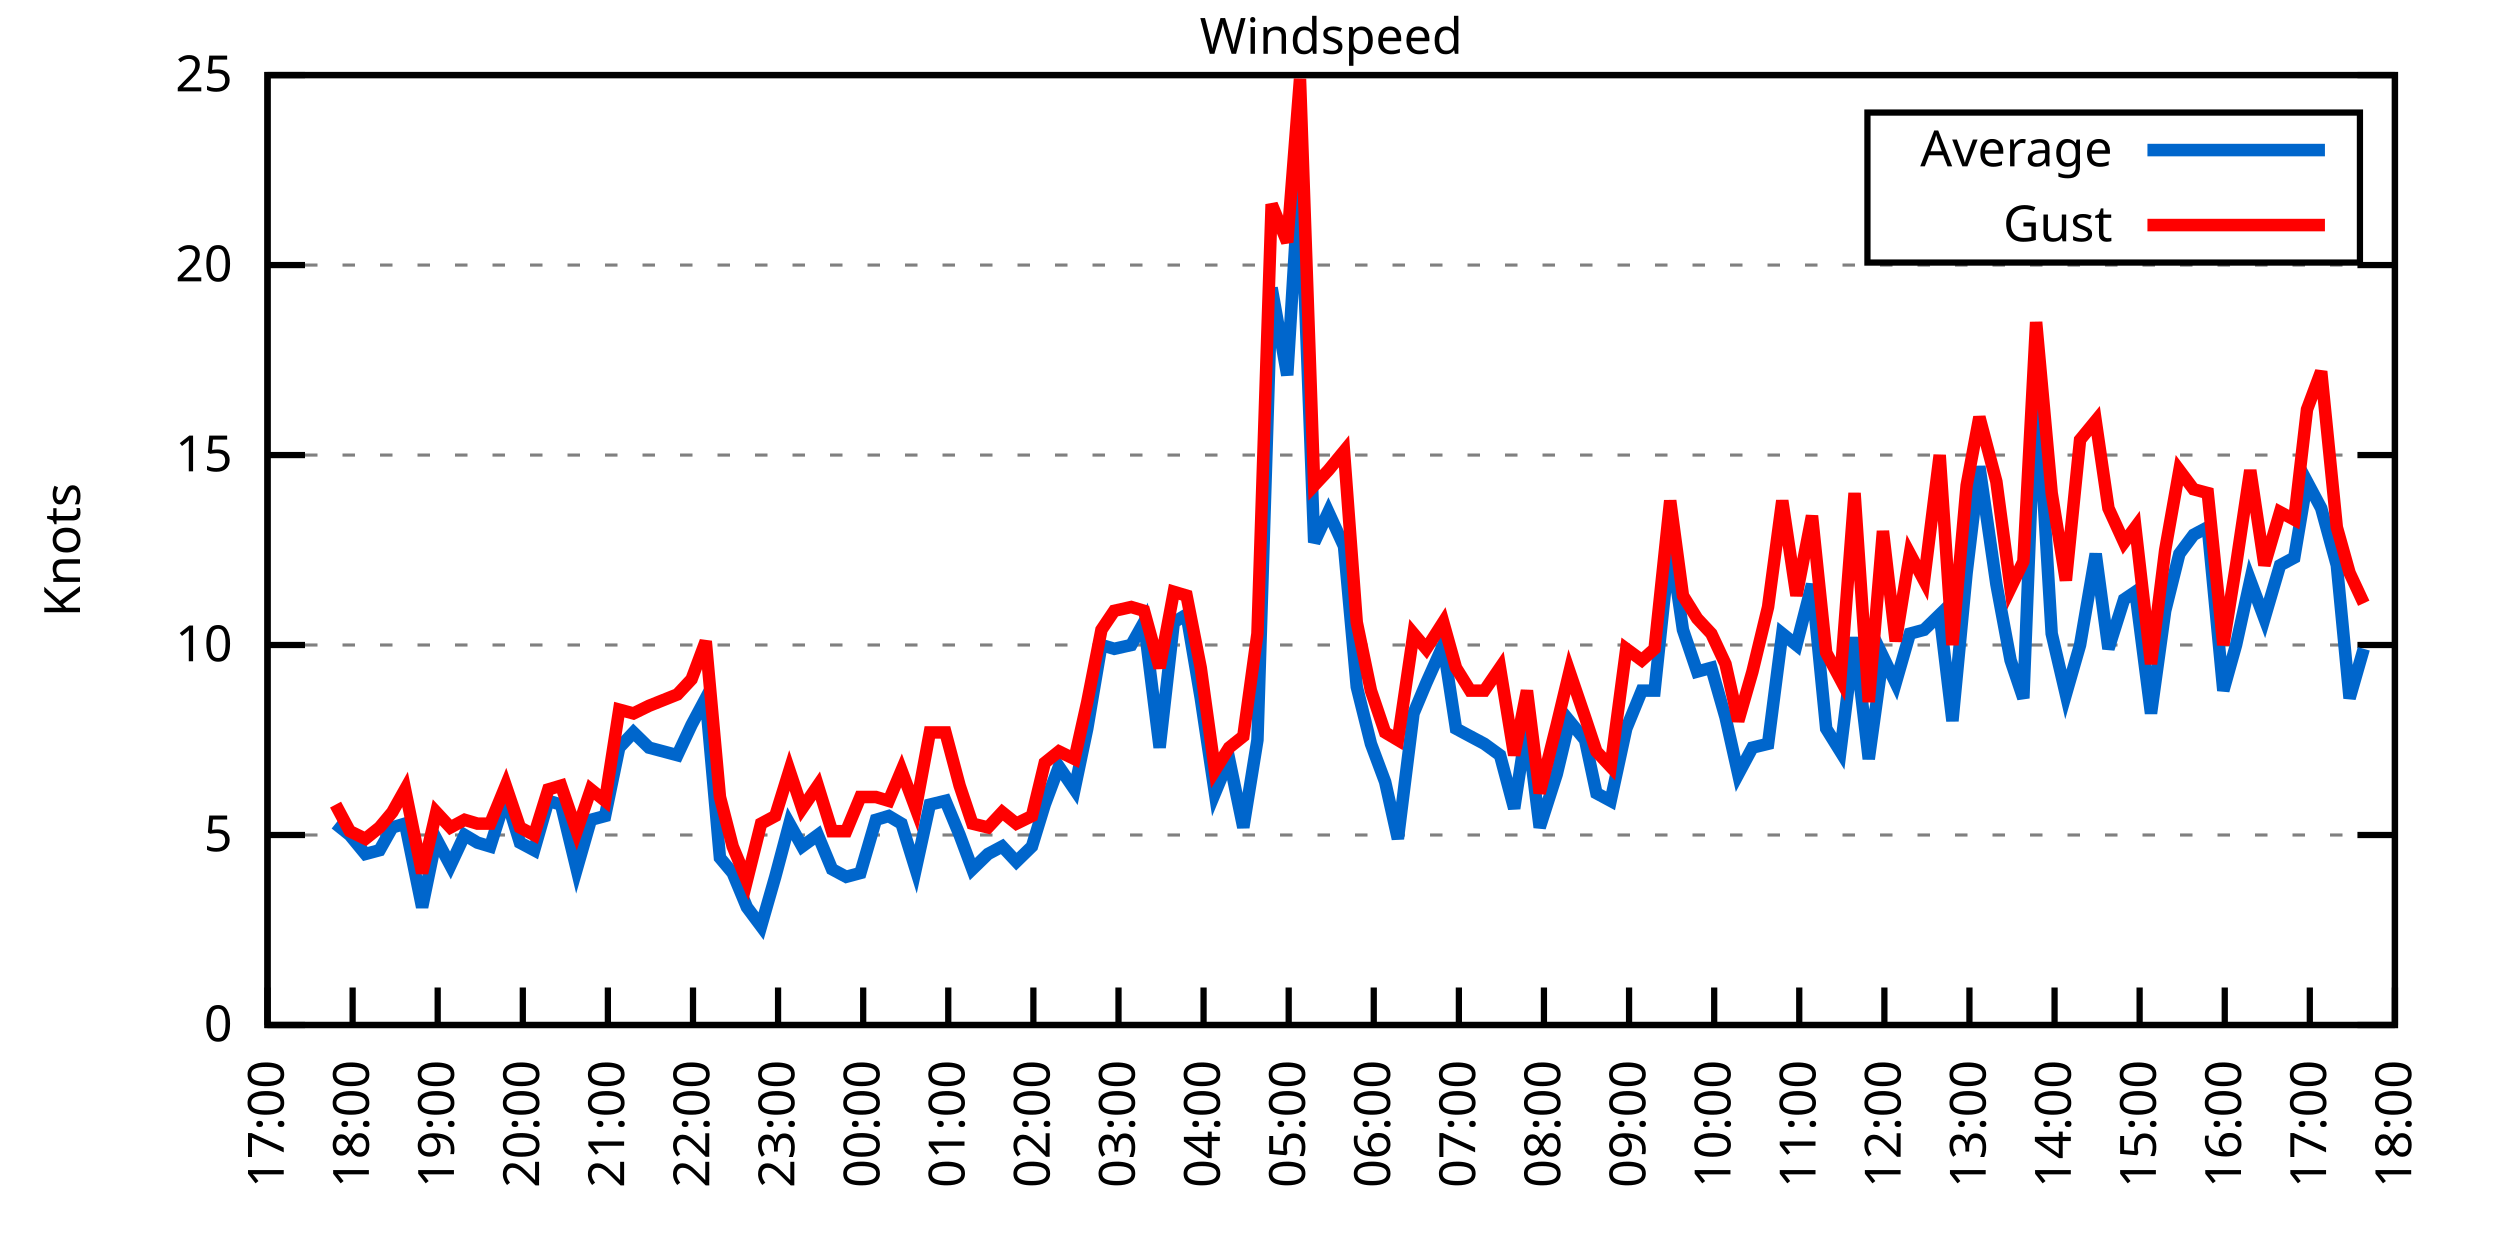
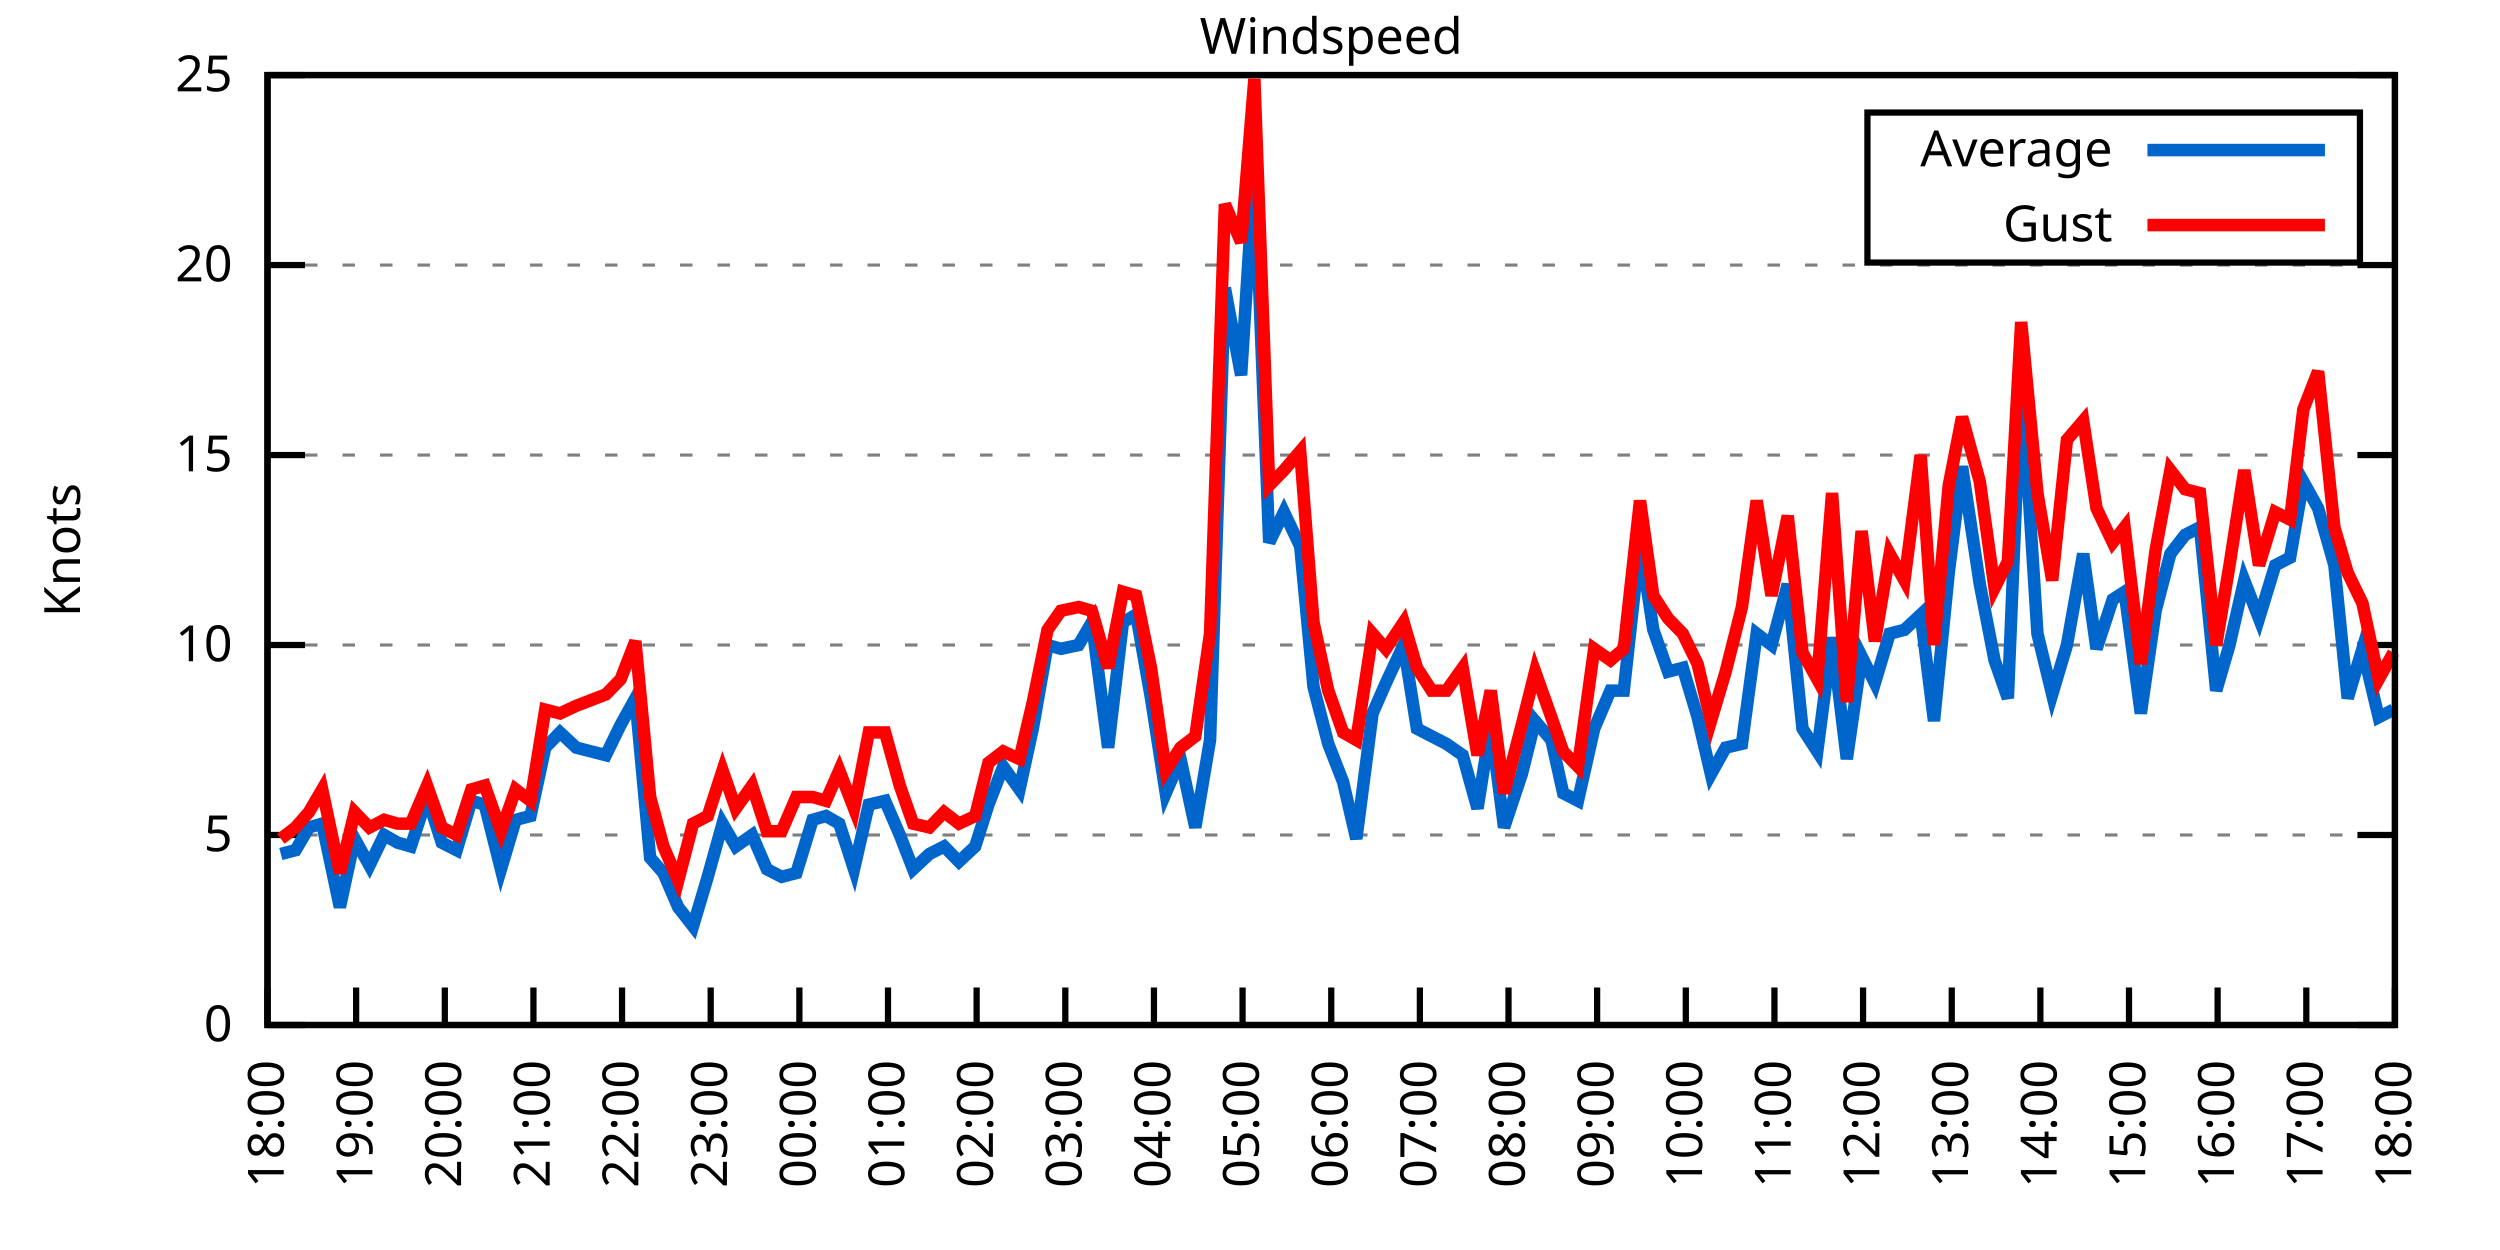
<svg xmlns="http://www.w3.org/2000/svg" xmlns:xlink="http://www.w3.org/1999/xlink" width="400" height="200" viewBox="0 0 400 200">
  <g id="gnuplot_canvas">
    <rect x="0" y="0" width="400" height="200" fill="none" />
    <defs>
      <circle id="gpDot" r="0.5" stroke-width="0.5" stroke="currentColor" />
      <path id="gpPt0" stroke-width="0.333" stroke="currentColor" d="M-1,0 h2 M0,-1 v2" />
      <path id="gpPt1" stroke-width="0.333" stroke="currentColor" d="M-1,-1 L1,1 M1,-1 L-1,1" />
      <path id="gpPt2" stroke-width="0.333" stroke="currentColor" d="M-1,0 L1,0 M0,-1 L0,1 M-1,-1 L1,1 M-1,1 L1,-1" />
      <rect id="gpPt3" stroke-width="0.333" stroke="currentColor" x="-1" y="-1" width="2" height="2" />
      <rect id="gpPt4" stroke-width="0.333" stroke="currentColor" fill="currentColor" x="-1" y="-1" width="2" height="2" />
      <circle id="gpPt5" stroke-width="0.333" stroke="currentColor" cx="0" cy="0" r="1" />
      <use xlink:href="#gpPt5" id="gpPt6" fill="currentColor" stroke="none" />
      <path id="gpPt7" stroke-width="0.333" stroke="currentColor" d="M0,-1.33 L-1.33,0.67 L1.33,0.67 z" />
      <use xlink:href="#gpPt7" id="gpPt8" fill="currentColor" stroke="none" />
      <use xlink:href="#gpPt7" id="gpPt9" stroke="currentColor" transform="rotate(180)" />
      <use xlink:href="#gpPt9" id="gpPt10" fill="currentColor" stroke="none" />
      <use xlink:href="#gpPt3" id="gpPt11" stroke="currentColor" transform="rotate(45)" />
      <use xlink:href="#gpPt11" id="gpPt12" fill="currentColor" stroke="none" />
      <path id="gpPt13" stroke-width="0.333" stroke="currentColor" d="M0,1.330 L1.265,0.411 L0.782,-1.067 L-0.782,-1.076 L-1.265,0.411 z" />
      <use xlink:href="#gpPt13" id="gpPt14" fill="currentColor" stroke="none" />
      <filter id="textbox" filterUnits="objectBoundingBox" x="0" y="0" height="1" width="1">
        <feFlood flood-color="white" flood-opacity="1" result="bgnd" />
        <feComposite in="SourceGraphic" in2="bgnd" operator="atop" />
      </filter>
      <filter id="greybox" filterUnits="objectBoundingBox" x="0" y="0" height="1" width="1">
        <feFlood flood-color="lightgrey" flood-opacity="1" result="grey" />
        <feComposite in="SourceGraphic" in2="grey" operator="atop" />
      </filter>
    </defs>
    <g fill="none" color="white" stroke="currentColor" stroke-width="1.00" stroke-linecap="butt" stroke-linejoin="miter">
</g>
    <g fill="none" color="black" stroke="currentColor" stroke-width="1.00" stroke-linecap="butt" stroke-linejoin="miter">
      <g stroke="none" shape-rendering="crispEdges">
        <polygon fill="rgb(255, 255, 255)" points="42.80,164.00 383.18,164.00 383.18,12.02 42.80,12.02 " />
      </g>
    </g>
    <g fill="none" color="black" stroke="currentColor" stroke-width="1.00" stroke-linecap="butt" stroke-linejoin="miter">
</g>
    <g fill="none" color="black" stroke="black" stroke-width="0.50" stroke-linecap="butt" stroke-linejoin="miter">
</g>
    <g fill="none" color="gray" stroke="currentColor" stroke-width="0.50" stroke-linecap="butt" stroke-linejoin="miter">
      <path stroke="gray" stroke-dasharray="2,4" class="gridline" d="M42.80,164.00 L383.19,164.00  " />
    </g>
    <g fill="none" color="gray" stroke="gray" stroke-width="1.00" stroke-linecap="butt" stroke-linejoin="miter">
</g>
    <g fill="none" color="black" stroke="currentColor" stroke-width="1.00" stroke-linecap="butt" stroke-linejoin="miter">
      <path stroke="black" d="M42.80,164.00 L48.80,164.00 M383.19,164.00 L377.19,164.00  " />
      <g transform="translate(37.20,166.60)" stroke="none" fill="black" font-family="Sans" font-size="8.00" text-anchor="end">
        <text>
          <tspan font-family="Sans"> 0</tspan>
        </text>
      </g>
    </g>
    <g fill="none" color="black" stroke="currentColor" stroke-width="1.00" stroke-linecap="butt" stroke-linejoin="miter">
</g>
    <g fill="none" color="black" stroke="black" stroke-width="0.50" stroke-linecap="butt" stroke-linejoin="miter">
</g>
    <g fill="none" color="gray" stroke="currentColor" stroke-width="0.50" stroke-linecap="butt" stroke-linejoin="miter">
      <path stroke="gray" stroke-dasharray="2,4" class="gridline" d="M42.80,133.60 L383.19,133.60  " />
    </g>
    <g fill="none" color="gray" stroke="gray" stroke-width="1.00" stroke-linecap="butt" stroke-linejoin="miter">
</g>
    <g fill="none" color="black" stroke="currentColor" stroke-width="1.00" stroke-linecap="butt" stroke-linejoin="miter">
      <path stroke="black" d="M42.80,133.60 L48.80,133.60 M383.19,133.60 L377.19,133.60  " />
      <g transform="translate(37.20,136.20)" stroke="none" fill="black" font-family="Sans" font-size="8.00" text-anchor="end">
        <text>
          <tspan font-family="Sans"> 5</tspan>
        </text>
      </g>
    </g>
    <g fill="none" color="black" stroke="currentColor" stroke-width="1.00" stroke-linecap="butt" stroke-linejoin="miter">
</g>
    <g fill="none" color="black" stroke="black" stroke-width="0.50" stroke-linecap="butt" stroke-linejoin="miter">
</g>
    <g fill="none" color="gray" stroke="currentColor" stroke-width="0.50" stroke-linecap="butt" stroke-linejoin="miter">
      <path stroke="gray" stroke-dasharray="2,4" class="gridline" d="M42.80,103.20 L383.19,103.20  " />
    </g>
    <g fill="none" color="gray" stroke="gray" stroke-width="1.00" stroke-linecap="butt" stroke-linejoin="miter">
</g>
    <g fill="none" color="black" stroke="currentColor" stroke-width="1.00" stroke-linecap="butt" stroke-linejoin="miter">
      <path stroke="black" d="M42.80,103.20 L48.80,103.20 M383.19,103.20 L377.19,103.20  " />
      <g transform="translate(37.20,105.80)" stroke="none" fill="black" font-family="Sans" font-size="8.00" text-anchor="end">
        <text>
          <tspan font-family="Sans"> 10</tspan>
        </text>
      </g>
    </g>
    <g fill="none" color="black" stroke="currentColor" stroke-width="1.00" stroke-linecap="butt" stroke-linejoin="miter">
</g>
    <g fill="none" color="black" stroke="black" stroke-width="0.50" stroke-linecap="butt" stroke-linejoin="miter">
</g>
    <g fill="none" color="gray" stroke="currentColor" stroke-width="0.50" stroke-linecap="butt" stroke-linejoin="miter">
      <path stroke="gray" stroke-dasharray="2,4" class="gridline" d="M42.80,72.81 L383.19,72.81  " />
    </g>
    <g fill="none" color="gray" stroke="gray" stroke-width="1.00" stroke-linecap="butt" stroke-linejoin="miter">
</g>
    <g fill="none" color="black" stroke="currentColor" stroke-width="1.00" stroke-linecap="butt" stroke-linejoin="miter">
      <path stroke="black" d="M42.80,72.81 L48.80,72.81 M383.19,72.81 L377.19,72.81  " />
      <g transform="translate(37.20,75.41)" stroke="none" fill="black" font-family="Sans" font-size="8.00" text-anchor="end">
        <text>
          <tspan font-family="Sans"> 15</tspan>
        </text>
      </g>
    </g>
    <g fill="none" color="black" stroke="currentColor" stroke-width="1.00" stroke-linecap="butt" stroke-linejoin="miter">
</g>
    <g fill="none" color="black" stroke="black" stroke-width="0.50" stroke-linecap="butt" stroke-linejoin="miter">
</g>
    <g fill="none" color="gray" stroke="currentColor" stroke-width="0.50" stroke-linecap="butt" stroke-linejoin="miter">
      <path stroke="gray" stroke-dasharray="2,4" class="gridline" d="M42.80,42.41 L383.19,42.41  " />
    </g>
    <g fill="none" color="gray" stroke="gray" stroke-width="1.00" stroke-linecap="butt" stroke-linejoin="miter">
</g>
    <g fill="none" color="black" stroke="currentColor" stroke-width="1.00" stroke-linecap="butt" stroke-linejoin="miter">
      <path stroke="black" d="M42.80,42.41 L48.80,42.41 M383.19,42.41 L377.19,42.41  " />
      <g transform="translate(37.20,45.01)" stroke="none" fill="black" font-family="Sans" font-size="8.00" text-anchor="end">
        <text>
          <tspan font-family="Sans"> 20</tspan>
        </text>
      </g>
    </g>
    <g fill="none" color="black" stroke="currentColor" stroke-width="1.00" stroke-linecap="butt" stroke-linejoin="miter">
</g>
    <g fill="none" color="black" stroke="black" stroke-width="0.50" stroke-linecap="butt" stroke-linejoin="miter">
</g>
    <g fill="none" color="gray" stroke="currentColor" stroke-width="0.50" stroke-linecap="butt" stroke-linejoin="miter">
      <path stroke="gray" stroke-dasharray="2,4" class="gridline" d="M42.80,12.01 L383.19,12.01  " />
    </g>
    <g fill="none" color="gray" stroke="gray" stroke-width="1.00" stroke-linecap="butt" stroke-linejoin="miter">
</g>
    <g fill="none" color="black" stroke="currentColor" stroke-width="1.00" stroke-linecap="butt" stroke-linejoin="miter">
      <path stroke="black" d="M42.80,12.01 L48.80,12.01 M383.19,12.01 L377.19,12.01  " />
      <g transform="translate(37.20,14.61)" stroke="none" fill="black" font-family="Sans" font-size="8.00" text-anchor="end">
        <text>
          <tspan font-family="Sans"> 25</tspan>
        </text>
      </g>
    </g>
    <g fill="none" color="black" stroke="currentColor" stroke-width="1.00" stroke-linecap="butt" stroke-linejoin="miter">
      <path stroke="black" d="M42.80,164.00 L42.80,158.00  " />
      <g transform="translate(45.40,169.60) rotate(270.00)" stroke="none" fill="black" font-family="Sans" font-size="8.00" text-anchor="end">
        <text>
-           <tspan font-family="Sans">17:00</tspan>
-         </text>
-       </g>
-     </g>
-     <g fill="none" color="black" stroke="currentColor" stroke-width="1.00" stroke-linecap="butt" stroke-linejoin="miter">
-       <path stroke="black" d="M56.42,164.00 L56.42,158.00  " />
-       <g transform="translate(59.02,169.60) rotate(270.00)" stroke="none" fill="black" font-family="Sans" font-size="8.00" text-anchor="end">
-         <text>
          <tspan font-family="Sans">18:00</tspan>
        </text>
      </g>
    </g>
    <g fill="none" color="black" stroke="currentColor" stroke-width="1.00" stroke-linecap="butt" stroke-linejoin="miter">
-       <path stroke="black" d="M70.03,164.00 L70.03,158.00  " />
-       <g transform="translate(72.63,169.60) rotate(270.00)" stroke="none" fill="black" font-family="Sans" font-size="8.00" text-anchor="end">
+       <path stroke="black" d="M56.98,164.00 L56.98,158.00  " />
+       <g transform="translate(59.58,169.60) rotate(270.00)" stroke="none" fill="black" font-family="Sans" font-size="8.00" text-anchor="end">
        <text>
          <tspan font-family="Sans">19:00</tspan>
        </text>
      </g>
    </g>
    <g fill="none" color="black" stroke="currentColor" stroke-width="1.00" stroke-linecap="butt" stroke-linejoin="miter">
-       <path stroke="black" d="M83.65,164.00 L83.65,158.00  " />
-       <g transform="translate(86.25,169.60) rotate(270.00)" stroke="none" fill="black" font-family="Sans" font-size="8.00" text-anchor="end">
+       <path stroke="black" d="M71.17,164.00 L71.17,158.00  " />
+       <g transform="translate(73.77,169.60) rotate(270.00)" stroke="none" fill="black" font-family="Sans" font-size="8.00" text-anchor="end">
        <text>
          <tspan font-family="Sans">20:00</tspan>
        </text>
      </g>
    </g>
    <g fill="none" color="black" stroke="currentColor" stroke-width="1.00" stroke-linecap="butt" stroke-linejoin="miter">
-       <path stroke="black" d="M97.26,164.00 L97.26,158.00  " />
-       <g transform="translate(99.86,169.60) rotate(270.00)" stroke="none" fill="black" font-family="Sans" font-size="8.00" text-anchor="end">
+       <path stroke="black" d="M85.35,164.00 L85.35,158.00  " />
+       <g transform="translate(87.95,169.60) rotate(270.00)" stroke="none" fill="black" font-family="Sans" font-size="8.00" text-anchor="end">
        <text>
          <tspan font-family="Sans">21:00</tspan>
        </text>
      </g>
    </g>
    <g fill="none" color="black" stroke="currentColor" stroke-width="1.00" stroke-linecap="butt" stroke-linejoin="miter">
-       <path stroke="black" d="M110.88,164.00 L110.88,158.00  " />
-       <g transform="translate(113.48,169.60) rotate(270.00)" stroke="none" fill="black" font-family="Sans" font-size="8.00" text-anchor="end">
+       <path stroke="black" d="M99.53,164.00 L99.53,158.00  " />
+       <g transform="translate(102.13,169.60) rotate(270.00)" stroke="none" fill="black" font-family="Sans" font-size="8.00" text-anchor="end">
        <text>
          <tspan font-family="Sans">22:00</tspan>
        </text>
      </g>
    </g>
    <g fill="none" color="black" stroke="currentColor" stroke-width="1.00" stroke-linecap="butt" stroke-linejoin="miter">
-       <path stroke="black" d="M124.49,164.00 L124.49,158.00  " />
-       <g transform="translate(127.09,169.60) rotate(270.00)" stroke="none" fill="black" font-family="Sans" font-size="8.00" text-anchor="end">
+       <path stroke="black" d="M113.71,164.00 L113.71,158.00  " />
+       <g transform="translate(116.31,169.60) rotate(270.00)" stroke="none" fill="black" font-family="Sans" font-size="8.00" text-anchor="end">
        <text>
          <tspan font-family="Sans">23:00</tspan>
        </text>
      </g>
    </g>
    <g fill="none" color="black" stroke="currentColor" stroke-width="1.00" stroke-linecap="butt" stroke-linejoin="miter">
-       <path stroke="black" d="M138.11,164.00 L138.11,158.00  " />
-       <g transform="translate(140.71,169.60) rotate(270.00)" stroke="none" fill="black" font-family="Sans" font-size="8.00" text-anchor="end">
+       <path stroke="black" d="M127.90,164.00 L127.90,158.00  " />
+       <g transform="translate(130.50,169.60) rotate(270.00)" stroke="none" fill="black" font-family="Sans" font-size="8.00" text-anchor="end">
        <text>
          <tspan font-family="Sans">00:00</tspan>
        </text>
      </g>
    </g>
    <g fill="none" color="black" stroke="currentColor" stroke-width="1.00" stroke-linecap="butt" stroke-linejoin="miter">
-       <path stroke="black" d="M151.72,164.00 L151.72,158.00  " />
-       <g transform="translate(154.32,169.60) rotate(270.00)" stroke="none" fill="black" font-family="Sans" font-size="8.00" text-anchor="end">
+       <path stroke="black" d="M142.08,164.00 L142.08,158.00  " />
+       <g transform="translate(144.68,169.60) rotate(270.00)" stroke="none" fill="black" font-family="Sans" font-size="8.00" text-anchor="end">
        <text>
          <tspan font-family="Sans">01:00</tspan>
        </text>
      </g>
    </g>
    <g fill="none" color="black" stroke="currentColor" stroke-width="1.00" stroke-linecap="butt" stroke-linejoin="miter">
-       <path stroke="black" d="M165.34,164.00 L165.34,158.00  " />
-       <g transform="translate(167.94,169.60) rotate(270.00)" stroke="none" fill="black" font-family="Sans" font-size="8.00" text-anchor="end">
+       <path stroke="black" d="M156.26,164.00 L156.26,158.00  " />
+       <g transform="translate(158.86,169.60) rotate(270.00)" stroke="none" fill="black" font-family="Sans" font-size="8.00" text-anchor="end">
        <text>
          <tspan font-family="Sans">02:00</tspan>
        </text>
      </g>
    </g>
    <g fill="none" color="black" stroke="currentColor" stroke-width="1.00" stroke-linecap="butt" stroke-linejoin="miter">
-       <path stroke="black" d="M178.96,164.00 L178.96,158.00  " />
-       <g transform="translate(181.56,169.60) rotate(270.00)" stroke="none" fill="black" font-family="Sans" font-size="8.00" text-anchor="end">
+       <path stroke="black" d="M170.45,164.00 L170.45,158.00  " />
+       <g transform="translate(173.05,169.60) rotate(270.00)" stroke="none" fill="black" font-family="Sans" font-size="8.00" text-anchor="end">
        <text>
          <tspan font-family="Sans">03:00</tspan>
        </text>
      </g>
    </g>
    <g fill="none" color="black" stroke="currentColor" stroke-width="1.00" stroke-linecap="butt" stroke-linejoin="miter">
-       <path stroke="black" d="M192.57,164.00 L192.57,158.00  " />
-       <g transform="translate(195.17,169.60) rotate(270.00)" stroke="none" fill="black" font-family="Sans" font-size="8.00" text-anchor="end">
+       <path stroke="black" d="M184.63,164.00 L184.63,158.00  " />
+       <g transform="translate(187.23,169.60) rotate(270.00)" stroke="none" fill="black" font-family="Sans" font-size="8.00" text-anchor="end">
        <text>
          <tspan font-family="Sans">04:00</tspan>
        </text>
      </g>
    </g>
    <g fill="none" color="black" stroke="currentColor" stroke-width="1.00" stroke-linecap="butt" stroke-linejoin="miter">
-       <path stroke="black" d="M206.19,164.00 L206.19,158.00  " />
-       <g transform="translate(208.79,169.60) rotate(270.00)" stroke="none" fill="black" font-family="Sans" font-size="8.00" text-anchor="end">
+       <path stroke="black" d="M198.81,164.00 L198.81,158.00  " />
+       <g transform="translate(201.41,169.60) rotate(270.00)" stroke="none" fill="black" font-family="Sans" font-size="8.00" text-anchor="end">
        <text>
          <tspan font-family="Sans">05:00</tspan>
        </text>
      </g>
    </g>
    <g fill="none" color="black" stroke="currentColor" stroke-width="1.00" stroke-linecap="butt" stroke-linejoin="miter">
-       <path stroke="black" d="M219.80,164.00 L219.80,158.00  " />
-       <g transform="translate(222.40,169.60) rotate(270.00)" stroke="none" fill="black" font-family="Sans" font-size="8.00" text-anchor="end">
+       <path stroke="black" d="M213.00,164.00 L213.00,158.00  " />
+       <g transform="translate(215.60,169.60) rotate(270.00)" stroke="none" fill="black" font-family="Sans" font-size="8.00" text-anchor="end">
        <text>
          <tspan font-family="Sans">06:00</tspan>
        </text>
      </g>
    </g>
    <g fill="none" color="black" stroke="currentColor" stroke-width="1.00" stroke-linecap="butt" stroke-linejoin="miter">
-       <path stroke="black" d="M233.42,164.00 L233.42,158.00  " />
-       <g transform="translate(236.02,169.60) rotate(270.00)" stroke="none" fill="black" font-family="Sans" font-size="8.00" text-anchor="end">
+       <path stroke="black" d="M227.18,164.00 L227.18,158.00  " />
+       <g transform="translate(229.78,169.60) rotate(270.00)" stroke="none" fill="black" font-family="Sans" font-size="8.00" text-anchor="end">
        <text>
          <tspan font-family="Sans">07:00</tspan>
        </text>
      </g>
    </g>
    <g fill="none" color="black" stroke="currentColor" stroke-width="1.00" stroke-linecap="butt" stroke-linejoin="miter">
-       <path stroke="black" d="M247.03,164.00 L247.03,158.00  " />
-       <g transform="translate(249.63,169.60) rotate(270.00)" stroke="none" fill="black" font-family="Sans" font-size="8.00" text-anchor="end">
+       <path stroke="black" d="M241.36,164.00 L241.36,158.00  " />
+       <g transform="translate(243.96,169.60) rotate(270.00)" stroke="none" fill="black" font-family="Sans" font-size="8.00" text-anchor="end">
        <text>
          <tspan font-family="Sans">08:00</tspan>
        </text>
      </g>
    </g>
    <g fill="none" color="black" stroke="currentColor" stroke-width="1.00" stroke-linecap="butt" stroke-linejoin="miter">
-       <path stroke="black" d="M260.65,164.00 L260.65,158.00  " />
-       <g transform="translate(263.25,169.60) rotate(270.00)" stroke="none" fill="black" font-family="Sans" font-size="8.00" text-anchor="end">
+       <path stroke="black" d="M255.54,164.00 L255.54,158.00  " />
+       <g transform="translate(258.14,169.60) rotate(270.00)" stroke="none" fill="black" font-family="Sans" font-size="8.00" text-anchor="end">
        <text>
          <tspan font-family="Sans">09:00</tspan>
        </text>
      </g>
    </g>
    <g fill="none" color="black" stroke="currentColor" stroke-width="1.00" stroke-linecap="butt" stroke-linejoin="miter">
-       <path stroke="black" d="M274.27,164.00 L274.27,158.00  " />
-       <g transform="translate(276.87,169.60) rotate(270.00)" stroke="none" fill="black" font-family="Sans" font-size="8.00" text-anchor="end">
+       <path stroke="black" d="M269.73,164.00 L269.73,158.00  " />
+       <g transform="translate(272.33,169.60) rotate(270.00)" stroke="none" fill="black" font-family="Sans" font-size="8.00" text-anchor="end">
        <text>
          <tspan font-family="Sans">10:00</tspan>
        </text>
      </g>
    </g>
    <g fill="none" color="black" stroke="currentColor" stroke-width="1.00" stroke-linecap="butt" stroke-linejoin="miter">
-       <path stroke="black" d="M287.88,164.00 L287.88,158.00  " />
-       <g transform="translate(290.48,169.60) rotate(270.00)" stroke="none" fill="black" font-family="Sans" font-size="8.00" text-anchor="end">
+       <path stroke="black" d="M283.91,164.00 L283.91,158.00  " />
+       <g transform="translate(286.51,169.60) rotate(270.00)" stroke="none" fill="black" font-family="Sans" font-size="8.00" text-anchor="end">
        <text>
          <tspan font-family="Sans">11:00</tspan>
        </text>
      </g>
    </g>
    <g fill="none" color="black" stroke="currentColor" stroke-width="1.00" stroke-linecap="butt" stroke-linejoin="miter">
-       <path stroke="black" d="M301.50,164.00 L301.50,158.00  " />
-       <g transform="translate(304.10,169.60) rotate(270.00)" stroke="none" fill="black" font-family="Sans" font-size="8.00" text-anchor="end">
+       <path stroke="black" d="M298.09,164.00 L298.09,158.00  " />
+       <g transform="translate(300.69,169.60) rotate(270.00)" stroke="none" fill="black" font-family="Sans" font-size="8.00" text-anchor="end">
        <text>
          <tspan font-family="Sans">12:00</tspan>
        </text>
      </g>
    </g>
    <g fill="none" color="black" stroke="currentColor" stroke-width="1.00" stroke-linecap="butt" stroke-linejoin="miter">
-       <path stroke="black" d="M315.11,164.00 L315.11,158.00  " />
-       <g transform="translate(317.71,169.60) rotate(270.00)" stroke="none" fill="black" font-family="Sans" font-size="8.00" text-anchor="end">
+       <path stroke="black" d="M312.28,164.00 L312.28,158.00  " />
+       <g transform="translate(314.88,169.60) rotate(270.00)" stroke="none" fill="black" font-family="Sans" font-size="8.00" text-anchor="end">
        <text>
          <tspan font-family="Sans">13:00</tspan>
        </text>
      </g>
    </g>
    <g fill="none" color="black" stroke="currentColor" stroke-width="1.00" stroke-linecap="butt" stroke-linejoin="miter">
-       <path stroke="black" d="M328.73,164.00 L328.73,158.00  " />
-       <g transform="translate(331.33,169.60) rotate(270.00)" stroke="none" fill="black" font-family="Sans" font-size="8.00" text-anchor="end">
+       <path stroke="black" d="M326.46,164.00 L326.46,158.00  " />
+       <g transform="translate(329.06,169.60) rotate(270.00)" stroke="none" fill="black" font-family="Sans" font-size="8.00" text-anchor="end">
        <text>
          <tspan font-family="Sans">14:00</tspan>
        </text>
      </g>
    </g>
    <g fill="none" color="black" stroke="currentColor" stroke-width="1.00" stroke-linecap="butt" stroke-linejoin="miter">
-       <path stroke="black" d="M342.34,164.00 L342.34,158.00  " />
-       <g transform="translate(344.94,169.60) rotate(270.00)" stroke="none" fill="black" font-family="Sans" font-size="8.00" text-anchor="end">
+       <path stroke="black" d="M340.64,164.00 L340.64,158.00  " />
+       <g transform="translate(343.24,169.60) rotate(270.00)" stroke="none" fill="black" font-family="Sans" font-size="8.00" text-anchor="end">
        <text>
          <tspan font-family="Sans">15:00</tspan>
        </text>
      </g>
    </g>
    <g fill="none" color="black" stroke="currentColor" stroke-width="1.00" stroke-linecap="butt" stroke-linejoin="miter">
-       <path stroke="black" d="M355.96,164.00 L355.96,158.00  " />
-       <g transform="translate(358.56,169.60) rotate(270.00)" stroke="none" fill="black" font-family="Sans" font-size="8.00" text-anchor="end">
+       <path stroke="black" d="M354.82,164.00 L354.82,158.00  " />
+       <g transform="translate(357.42,169.60) rotate(270.00)" stroke="none" fill="black" font-family="Sans" font-size="8.00" text-anchor="end">
        <text>
          <tspan font-family="Sans">16:00</tspan>
        </text>
      </g>
    </g>
    <g fill="none" color="black" stroke="currentColor" stroke-width="1.00" stroke-linecap="butt" stroke-linejoin="miter">
-       <path stroke="black" d="M369.57,164.00 L369.57,158.00  " />
-       <g transform="translate(372.17,169.60) rotate(270.00)" stroke="none" fill="black" font-family="Sans" font-size="8.00" text-anchor="end">
+       <path stroke="black" d="M369.01,164.00 L369.01,158.00  " />
+       <g transform="translate(371.61,169.60) rotate(270.00)" stroke="none" fill="black" font-family="Sans" font-size="8.00" text-anchor="end">
        <text>
          <tspan font-family="Sans">17:00</tspan>
        </text>
      </g>
    </g>
    <g fill="none" color="black" stroke="currentColor" stroke-width="1.00" stroke-linecap="butt" stroke-linejoin="miter">
      <path stroke="black" d="M383.19,164.00 L383.19,158.00  " />
      <g transform="translate(385.79,169.60) rotate(270.00)" stroke="none" fill="black" font-family="Sans" font-size="8.00" text-anchor="end">
        <text>
          <tspan font-family="Sans">18:00</tspan>
        </text>
      </g>
    </g>
    <g fill="none" color="black" stroke="currentColor" stroke-width="1.00" stroke-linecap="butt" stroke-linejoin="miter">
</g>
    <g fill="none" color="black" stroke="currentColor" stroke-width="1.00" stroke-linecap="butt" stroke-linejoin="miter">
      <path stroke="black" d="M42.80,12.01 L42.80,164.00 L383.19,164.00 L383.19,12.01 L42.80,12.01 Z  " />
    </g>
    <g fill="none" color="black" stroke="currentColor" stroke-width="1.00" stroke-linecap="butt" stroke-linejoin="miter">
</g>
    <g fill="none" color="black" stroke="currentColor" stroke-width="1.00" stroke-linecap="butt" stroke-linejoin="miter">
      <path stroke="black" d="M298.79,42.01 L298.79,18.01 L377.59,18.01 L377.59,42.01 L298.79,42.01 Z  " />
    </g>
    <g id="Windspeed_plot_1">
      <g fill="none" color="white" stroke="black" stroke-width="2.00" stroke-linecap="butt" stroke-linejoin="miter">
</g>
      <g fill="none" color="black" stroke="currentColor" stroke-width="2.00" stroke-linecap="butt" stroke-linejoin="miter">
        <g transform="translate(337.99,26.61)" stroke="none" fill="black" font-family="Sans" font-size="8.00" text-anchor="end">
          <text>
            <tspan font-family="Sans">Average</tspan>
          </text>
        </g>
      </g>
      <g fill="none" color="black" stroke="currentColor" stroke-width="2.00" stroke-linecap="butt" stroke-linejoin="miter">
-         <path stroke="rgb(  0, 102, 204)" d="M343.59,24.01 L371.99,24.01 M53.69,131.78 L55.96,133.60 L58.46,136.64 L60.73,136.03 L62.77,132.39 L64.81,131.78   L67.54,145.15 L69.80,134.21 L72.07,138.47 L74.34,133.60 L76.39,134.82 L78.43,135.43 L80.92,127.52 L83.19,134.82   L85.46,136.03 L87.73,128.13 L89.77,128.74 L92.27,139.07 L94.54,131.17 L96.81,130.56 L99.08,119.62 L101.35,117.19   L103.84,119.62 L108.38,120.83 L110.65,115.97 L112.92,111.72 L115.19,137.25 L117.23,139.68 L119.50,145.15 L121.77,148.19   L124.04,140.29 L126.31,131.78 L128.35,135.43 L130.85,133.60 L133.12,139.07 L135.39,140.29 L137.66,139.68 L140.15,131.17   L142.19,130.56 L144.24,131.78 L146.51,139.07 L148.77,128.74 L151.27,128.13 L153.54,133.60 L155.58,139.07 L158.08,136.64   L160.35,135.43 L162.62,137.86 L165.11,135.43 L167.16,128.74 L169.43,122.66 L171.92,126.31 L173.96,116.58 L176.23,103.20   L178.28,103.81 L181.00,103.20 L183.04,99.56 L185.54,119.62 L187.81,99.56 L189.85,98.34 L192.12,111.72 L194.39,126.91   L196.66,121.44 L198.93,132.39 L201.19,118.40 L203.46,46.06 L205.96,60.04 L208.00,26.60 L210.27,86.79 L212.54,81.93   L215.04,87.40 L217.08,109.89 L219.35,119.01 L221.62,125.09 L223.66,134.21 L226.16,114.15 L228.20,109.28 L230.92,103.20   L232.96,116.58 L235.23,117.80 L237.50,119.01 L240.00,120.83 L242.27,129.35 L244.31,115.97 L246.35,132.39 L249.08,123.87   L251.12,115.36 L253.61,118.40 L255.43,126.91 L257.70,128.13 L260.20,116.58 L262.69,110.50 L264.73,110.50 L267.23,86.79   L269.27,100.77 L271.54,107.46 L273.81,106.85 L276.08,114.76 L278.12,123.87 L280.39,119.62 L282.89,119.01 L285.16,101.38   L287.43,103.20 L289.92,93.48 L292.19,116.58 L294.46,120.23 L296.73,101.99 L299.00,121.44 L301.27,105.03 L303.31,109.28   L305.58,101.38 L307.85,100.77 L310.35,98.34 L312.39,115.36 L314.66,91.65 L316.70,74.63 L319.42,93.48 L321.69,105.64   L323.74,111.72 L325.78,60.04 L328.27,101.38 L330.54,111.11 L332.81,103.20 L335.31,88.61 L337.35,103.81 L339.85,95.91   L341.66,94.69 L344.16,114.15 L346.43,97.73 L348.70,88.61 L350.97,85.57 L353.24,84.36 L355.73,110.50 L357.77,103.20   L360.04,92.87 L362.31,98.95 L364.81,90.44 L367.08,89.22 L369.12,77.06 L371.39,81.32 L373.89,90.44 L375.93,111.72   L378.20,103.81  " />
+         <path stroke="rgb(  0, 102, 204)" d="M343.59,24.01 L371.99,24.01 M44.93,136.64 L47.29,136.03 L49.42,132.39 L51.55,131.78 L54.38,145.15 L56.75,134.21   L59.11,138.47 L61.47,133.60 L63.60,134.82 L65.73,135.43 L68.33,127.52 L70.69,134.82 L73.06,136.03 L75.42,128.13   L77.55,128.74 L80.15,139.07 L82.51,131.17 L84.88,130.56 L87.24,119.62 L89.60,117.19 L92.20,119.62 L96.93,120.83   L99.30,115.97 L101.66,111.72 L104.02,137.25 L106.15,139.68 L108.51,145.15 L110.88,148.19 L113.24,140.29 L115.61,131.78   L117.73,135.43 L120.33,133.60 L122.70,139.07 L125.06,140.29 L127.42,139.68 L130.02,131.17 L132.15,130.56 L134.28,131.78   L136.64,139.07 L139.01,128.74 L141.61,128.13 L143.97,133.60 L146.10,139.07 L148.70,136.64 L151.06,135.43 L153.43,137.86   L156.03,135.43 L158.15,128.74 L160.52,122.66 L163.12,126.31 L165.25,116.58 L167.61,103.20 L169.74,103.81 L172.57,103.20   L174.70,99.56 L177.30,119.62 L179.67,99.56 L181.79,98.34 L184.16,111.72 L186.52,126.91 L188.88,121.44 L191.25,132.39   L193.61,118.40 L195.98,46.06 L198.58,60.04 L200.70,26.60 L203.07,86.79 L205.43,81.93 L208.03,87.40 L210.16,109.89   L212.52,119.01 L214.89,125.09 L217.01,134.21 L219.61,114.15 L221.74,109.28 L224.58,103.20 L226.71,116.58 L229.07,117.80   L231.43,119.01 L234.03,120.83 L236.40,129.35 L238.52,115.97 L240.65,132.39 L243.49,123.87 L245.62,115.36 L248.22,118.40   L250.11,126.91 L252.47,128.13 L255.07,116.58 L257.67,110.50 L259.80,110.50 L262.40,86.79 L264.53,100.77 L266.89,107.46   L269.25,106.85 L271.62,114.76 L273.75,123.87 L276.11,119.62 L278.71,119.01 L281.07,101.38 L283.44,103.20 L286.04,93.48   L288.40,116.58 L290.76,120.23 L293.13,101.99 L295.49,121.44 L297.86,105.03 L299.98,109.28 L302.35,101.38 L304.71,100.77   L307.31,98.34 L309.44,115.36 L311.80,91.65 L313.93,74.63 L316.77,93.48 L319.13,105.64 L321.26,111.72 L323.39,60.04   L325.99,101.38 L328.35,111.11 L330.71,103.20 L333.31,88.61 L335.44,103.81 L338.04,95.91 L339.93,94.69 L342.53,114.15   L344.90,97.73 L347.26,88.61 L349.62,85.57 L351.99,84.36 L354.59,110.50 L356.72,103.20 L359.08,92.87 L361.44,98.95   L364.04,90.44 L366.41,89.22 L368.53,77.06 L370.90,81.32 L373.50,90.44 L375.63,111.72 L377.99,103.81 L380.59,114.76   L382.95,113.54  " />
      </g>
    </g>
    <g id="Windspeed_plot_2">
      <g fill="none" color="black" stroke="currentColor" stroke-width="2.00" stroke-linecap="butt" stroke-linejoin="miter">
        <g transform="translate(337.99,38.61)" stroke="none" fill="black" font-family="Sans" font-size="8.00" text-anchor="end">
          <text>
            <tspan font-family="Sans">Gust</tspan>
          </text>
        </g>
      </g>
      <g fill="none" color="black" stroke="currentColor" stroke-width="2.00" stroke-linecap="butt" stroke-linejoin="miter">
-         <path stroke="rgb(255,   0,   0)" d="M343.59,36.01 L371.99,36.01 M53.69,128.74 L55.96,132.99 L58.46,134.21 L60.73,132.39 L62.77,129.95 L64.81,126.31   L67.54,139.68 L69.80,129.95 L72.07,132.39 L74.34,131.17 L76.39,131.78 L78.43,131.78 L80.92,125.70 L83.19,132.39   L85.46,133.60 L87.73,126.31 L89.77,125.70 L92.27,132.99 L94.54,126.31 L96.81,128.13 L99.08,113.54 L101.35,114.15   L103.84,112.93 L108.38,111.11 L110.65,108.68 L112.92,102.60 L115.19,127.52 L117.23,135.43 L119.50,140.90 L121.77,131.78   L124.04,130.56 L126.31,123.27 L128.35,129.35 L130.85,125.70 L133.12,132.99 L135.39,132.99 L137.66,127.52 L140.15,127.52   L142.19,128.13 L144.24,123.27 L146.51,129.35 L148.77,117.19 L151.27,117.19 L153.54,125.70 L155.58,131.78 L158.08,132.39   L160.35,129.95 L162.62,131.78 L165.11,130.56 L167.16,122.05 L169.43,120.23 L171.92,121.44 L173.96,112.32 L176.23,100.77   L178.28,97.73 L181.00,97.12 L183.04,97.73 L185.54,106.85 L187.81,94.69 L189.85,95.30 L192.12,106.85 L194.39,123.27   L196.66,119.62 L198.93,117.80 L201.19,101.38 L203.46,32.68 L205.96,38.76 L208.00,12.62 L210.27,77.67 L212.54,75.24   L215.04,72.20 L217.08,99.56 L219.35,110.50 L221.62,117.19 L223.66,118.40 L226.16,101.38 L228.20,103.81 L230.92,99.56   L232.96,106.85 L235.23,110.50 L237.50,110.50 L240.00,106.85 L242.27,120.83 L244.31,110.50 L246.35,126.91 L249.08,115.97   L251.12,107.46 L253.61,114.76 L255.43,120.23 L257.70,122.66 L260.20,103.81 L262.69,105.64 L264.73,103.81 L267.23,80.10   L269.27,95.30 L271.54,98.95 L273.81,101.38 L276.08,106.24 L278.12,115.36 L280.39,107.46 L282.89,97.12 L285.16,80.10   L287.43,95.30 L289.92,82.53 L292.19,104.42 L294.46,108.68 L296.73,78.89 L299.00,112.32 L301.27,84.97 L303.31,102.60   L305.58,88.61 L307.85,92.87 L310.35,72.81 L312.39,103.20 L314.66,77.67 L316.70,66.73 L319.42,77.06 L321.69,94.08   L323.74,89.83 L325.78,51.53 L328.27,78.89 L330.54,92.87 L332.81,70.37 L335.31,67.33 L337.35,81.32 L339.85,86.79   L341.66,84.36 L344.16,106.24 L346.43,88.00 L348.70,75.24 L350.97,78.28 L353.24,78.89 L355.73,103.20 L357.77,90.44   L360.04,75.24 L362.31,90.44 L364.81,81.93 L367.08,83.14 L369.12,65.51 L371.39,59.43 L373.89,84.36 L375.93,91.65   L378.20,96.52  " />
+         <path stroke="rgb(255,   0,   0)" d="M343.59,36.01 L371.99,36.01 M44.93,134.21 L47.29,132.39 L49.42,129.95 L51.55,126.31 L54.38,139.68 L56.75,129.95   L59.11,132.39 L61.47,131.17 L63.60,131.78 L65.73,131.78 L68.33,125.70 L70.69,132.39 L73.06,133.60 L75.42,126.31   L77.55,125.70 L80.15,132.99 L82.51,126.31 L84.88,128.13 L87.24,113.54 L89.60,114.15 L92.20,112.93 L96.93,111.11   L99.30,108.68 L101.66,102.60 L104.02,127.52 L106.15,135.43 L108.51,140.90 L110.88,131.78 L113.24,130.56 L115.61,123.27   L117.73,129.35 L120.33,125.70 L122.70,132.99 L125.06,132.99 L127.42,127.52 L130.02,127.52 L132.15,128.13 L134.28,123.27   L136.64,129.35 L139.01,117.19 L141.61,117.19 L143.97,125.70 L146.10,131.78 L148.70,132.39 L151.06,129.95 L153.43,131.78   L156.03,130.56 L158.15,122.05 L160.52,120.23 L163.12,121.44 L165.25,112.32 L167.61,100.77 L169.74,97.73 L172.57,97.12   L174.70,97.73 L177.30,106.85 L179.67,94.69 L181.79,95.30 L184.16,106.85 L186.52,123.27 L188.88,119.62 L191.25,117.80   L193.61,101.38 L195.98,32.68 L198.58,38.76 L200.70,12.62 L203.07,77.67 L205.43,75.24 L208.03,72.20 L210.16,99.56   L212.52,110.50 L214.89,117.19 L217.01,118.40 L219.61,101.38 L221.74,103.81 L224.58,99.56 L226.71,106.85 L229.07,110.50   L231.43,110.50 L234.03,106.85 L236.40,120.83 L238.52,110.50 L240.65,126.91 L243.49,115.97 L245.62,107.46 L248.22,114.76   L250.11,120.23 L252.47,122.66 L255.07,103.81 L257.67,105.64 L259.80,103.81 L262.40,80.10 L264.53,95.30 L266.89,98.95   L269.25,101.38 L271.62,106.24 L273.75,115.36 L276.11,107.46 L278.71,97.12 L281.07,80.10 L283.44,95.30 L286.04,82.53   L288.40,104.42 L290.76,108.68 L293.13,78.89 L295.49,112.32 L297.86,84.97 L299.98,102.60 L302.35,88.61 L304.71,92.87   L307.31,72.81 L309.44,103.20 L311.80,77.67 L313.93,66.73 L316.77,77.06 L319.13,94.08 L321.26,89.83 L323.39,51.53   L325.99,78.89 L328.35,92.87 L330.71,70.37 L333.31,67.33 L335.44,81.32 L338.04,86.79 L339.93,84.36 L342.53,106.24   L344.90,88.00 L347.26,75.24 L349.62,78.28 L351.99,78.89 L354.59,103.20 L356.72,90.44 L359.08,75.24 L361.44,90.44   L364.04,81.93 L366.41,83.14 L368.53,65.51 L370.90,59.43 L373.50,84.36 L375.63,91.65 L377.99,96.52 L380.59,108.68   L382.95,104.42  " />
      </g>
    </g>
    <g fill="none" color="black" stroke="currentColor" stroke-width="2.00" stroke-linecap="butt" stroke-linejoin="miter">
</g>
    <g fill="none" color="black" stroke="black" stroke-width="1.00" stroke-linecap="butt" stroke-linejoin="miter">
</g>
    <g fill="none" color="black" stroke="currentColor" stroke-width="1.00" stroke-linecap="butt" stroke-linejoin="miter">
      <path stroke="black" d="M42.80,12.01 L42.80,164.00 L383.19,164.00 L383.19,12.01 L42.80,12.01 Z  " />
      <g transform="translate(12.80,88.01) rotate(270.00)" stroke="none" fill="black" font-family="Sans" font-size="8.00" text-anchor="middle">
        <text>
          <tspan font-family="Sans">Knots</tspan>
        </text>
      </g>
    </g>
    <g fill="none" color="black" stroke="currentColor" stroke-width="1.00" stroke-linecap="butt" stroke-linejoin="miter">
</g>
    <g fill="none" color="black" stroke="currentColor" stroke-width="1.00" stroke-linecap="butt" stroke-linejoin="miter">
      <g transform="translate(212.99,8.61)" stroke="none" fill="black" font-family="Sans" font-size="8.00" text-anchor="middle">
        <text>
          <tspan font-family="Sans">Windspeed</tspan>
        </text>
      </g>
    </g>
    <g fill="none" color="black" stroke="currentColor" stroke-width="1.00" stroke-linecap="butt" stroke-linejoin="miter">
</g>
  </g>
</svg>
